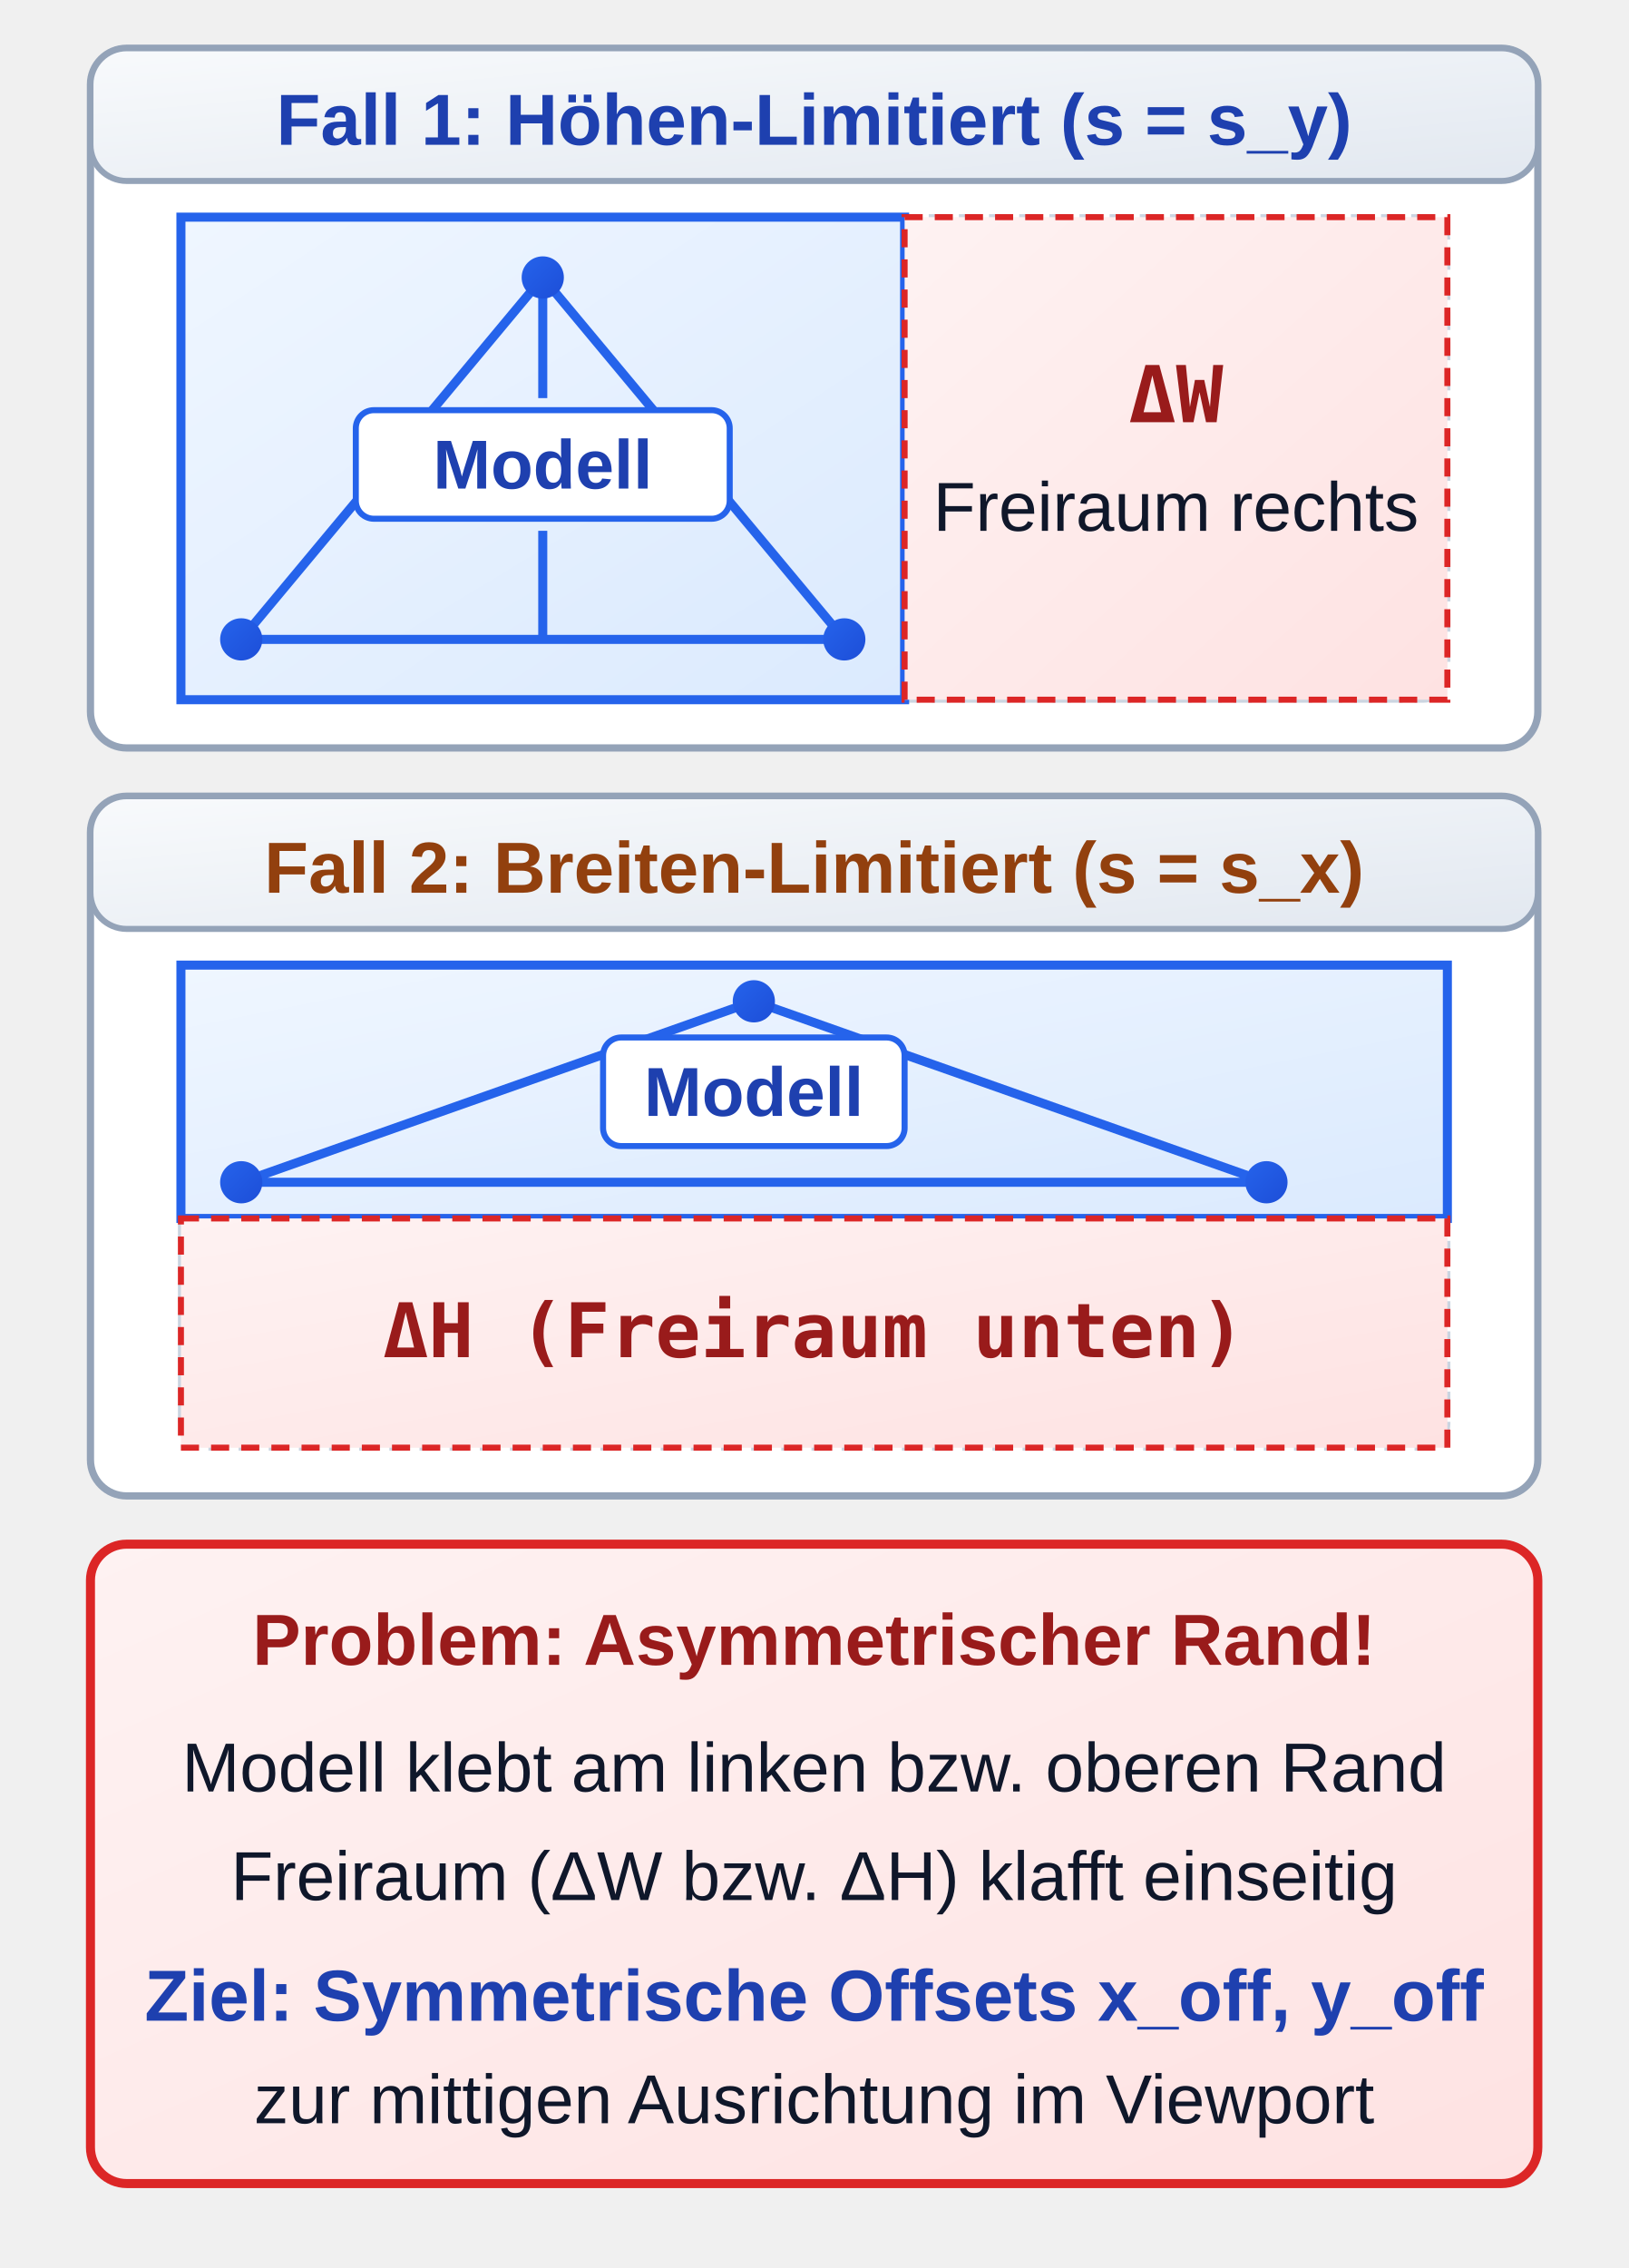
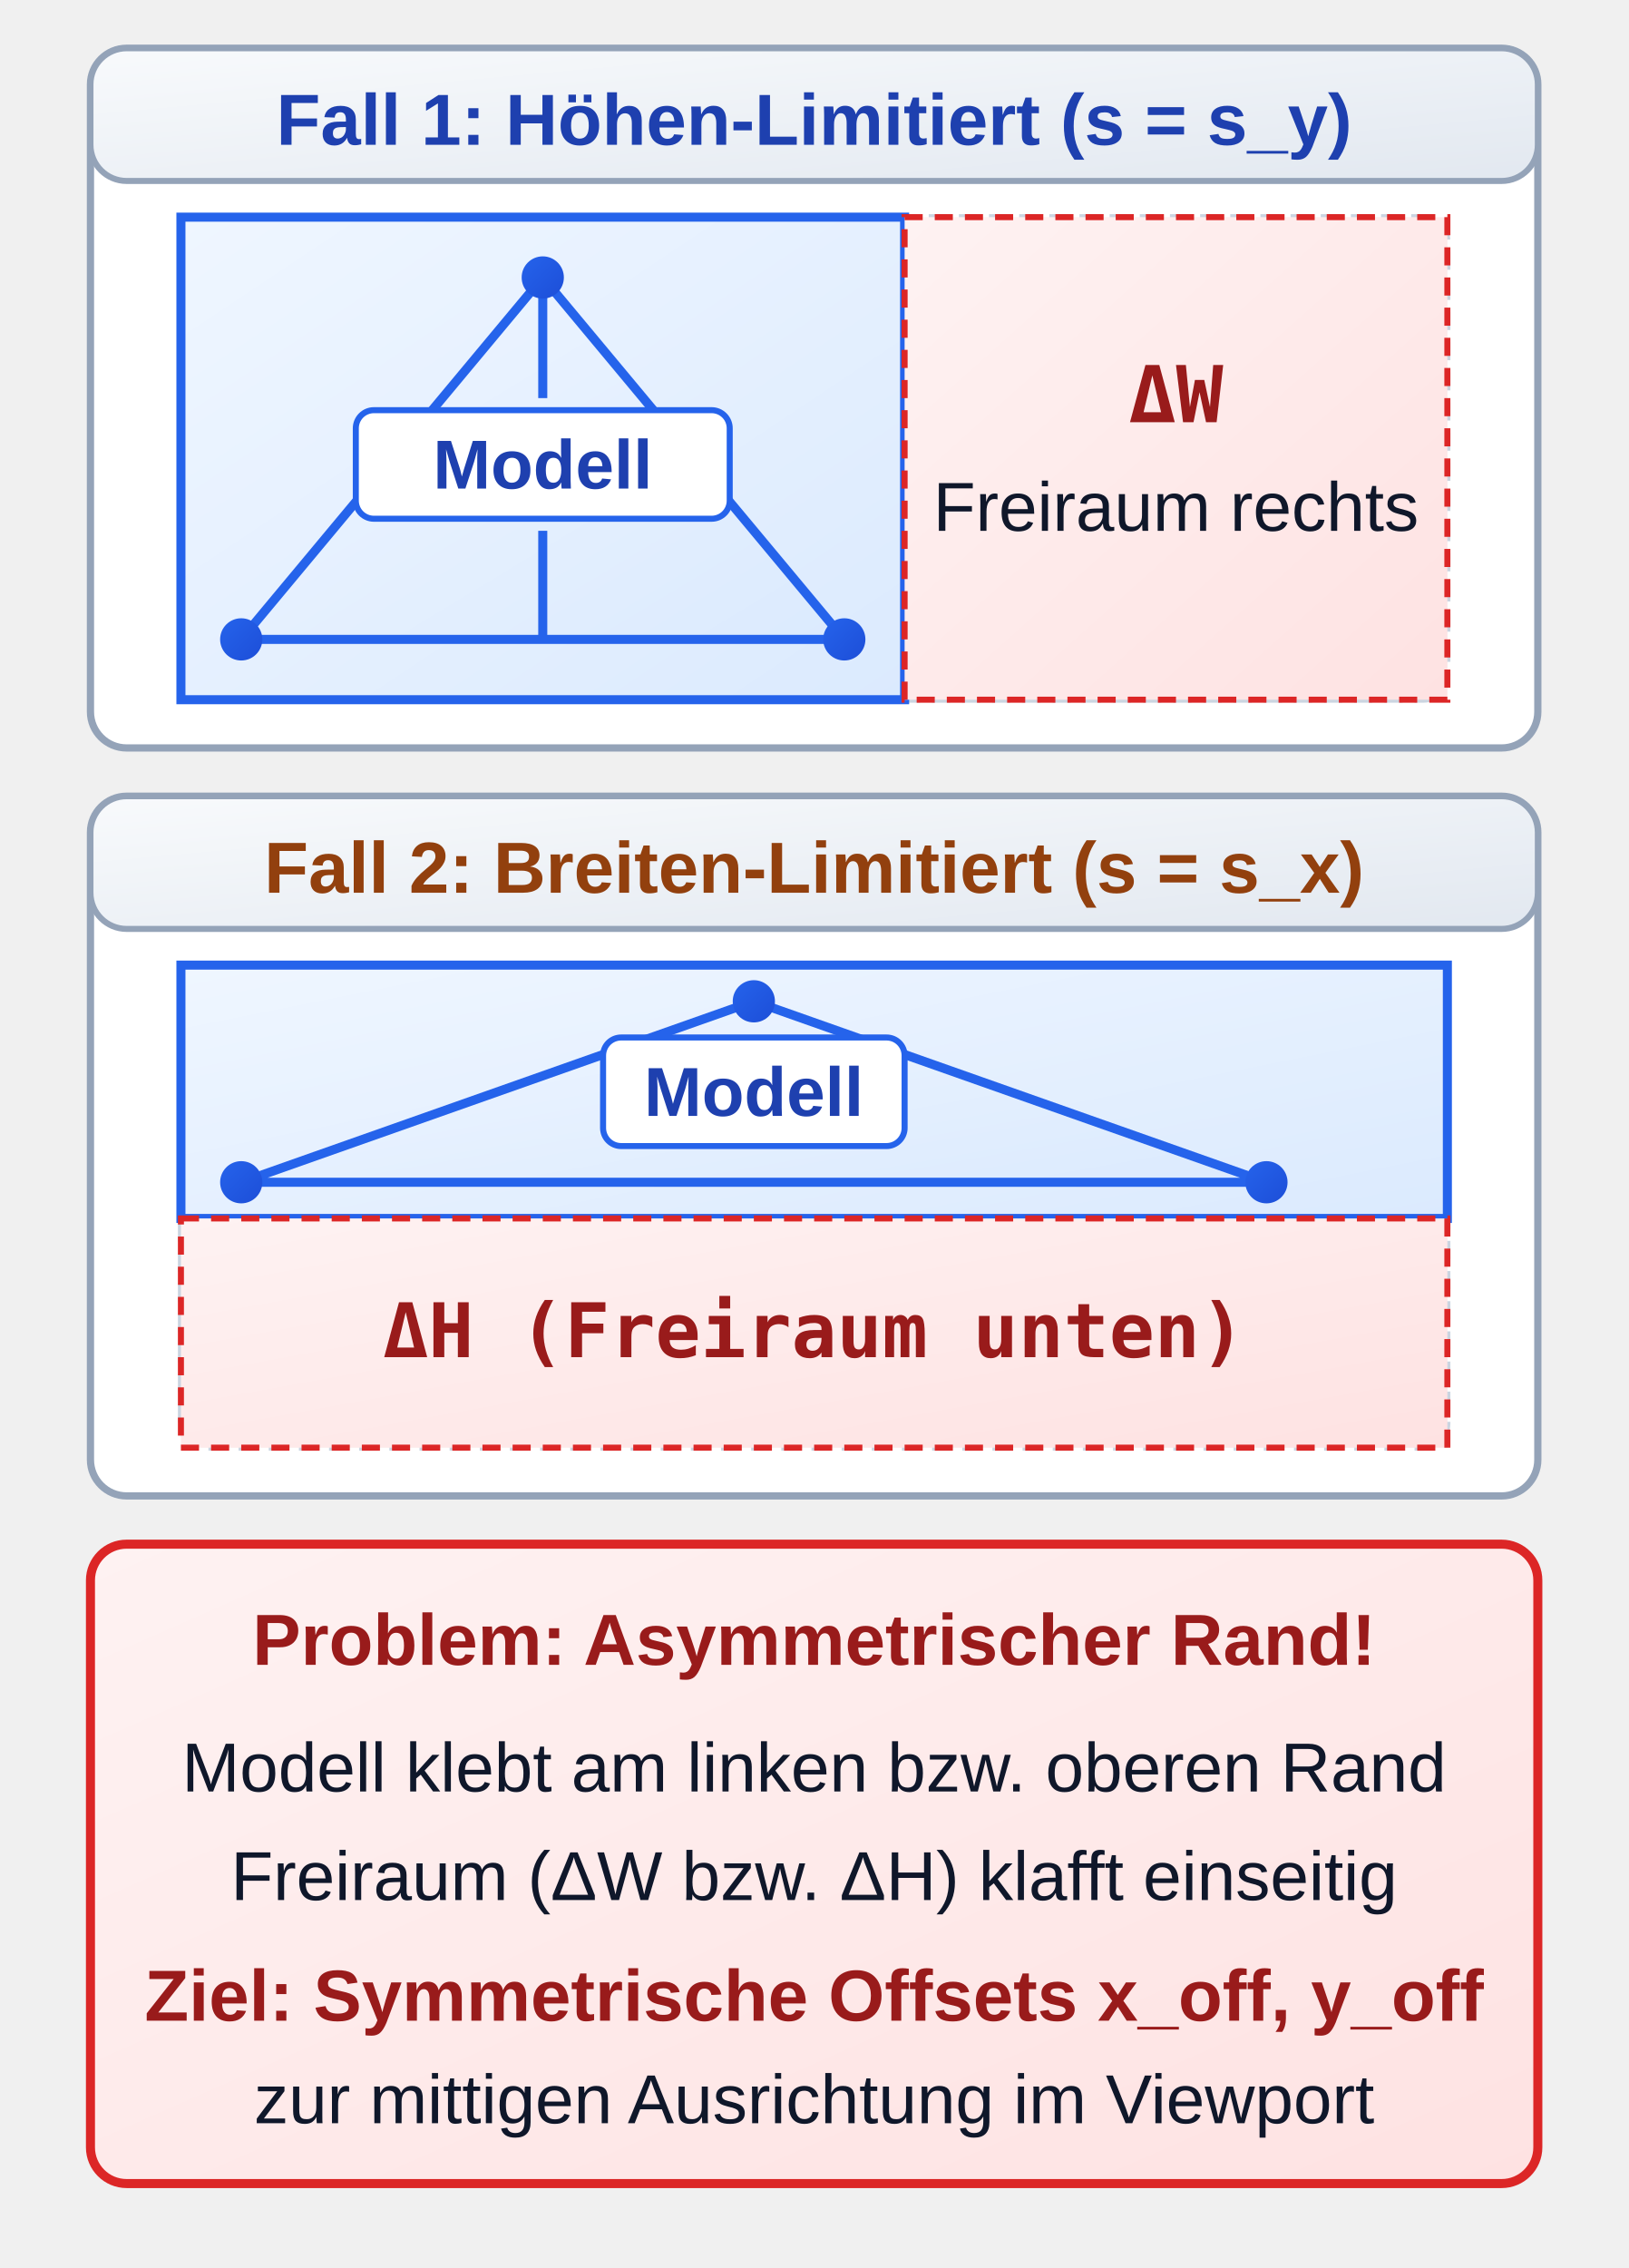
<svg xmlns="http://www.w3.org/2000/svg" viewBox="0 44 270 376" width="270" height="376">
  <defs>
    <linearGradient id="grad-sem-primary" x1="0%" y1="0%" x2="100%" y2="100%">
      <stop offset="0%" stop-color="#eff6ff" />
      <stop offset="100%" stop-color="#dbeafe" />
    </linearGradient>
    <linearGradient id="grad-sem-primary-fill" x1="0%" y1="0%" x2="100%" y2="100%">
      <stop offset="0%" stop-color="#2563eb" />
      <stop offset="100%" stop-color="#1d4ed8" />
    </linearGradient>
    <linearGradient id="grad-sem-warning" x1="0%" y1="0%" x2="100%" y2="100%">
      <stop offset="0%" stop-color="#fffbeb" />
      <stop offset="100%" stop-color="#fef3c7" />
    </linearGradient>
    <linearGradient id="grad-sem-warning-fill" x1="0%" y1="0%" x2="100%" y2="100%">
      <stop offset="0%" stop-color="#b45309" />
      <stop offset="100%" stop-color="#92400e" />
    </linearGradient>
    <linearGradient id="grad-sem-danger" x1="0%" y1="0%" x2="100%" y2="100%">
      <stop offset="0%" stop-color="#fef2f2" />
      <stop offset="100%" stop-color="#fee2e2" />
    </linearGradient>
    <linearGradient id="grad-sem-danger-fill" x1="0%" y1="0%" x2="100%" y2="100%">
      <stop offset="0%" stop-color="#dc2626" />
      <stop offset="100%" stop-color="#b91c1c" />
    </linearGradient>
    <linearGradient id="grad-sem-card" x1="0%" y1="0%" x2="100%" y2="100%">
      <stop offset="0%" stop-color="#ffffff" />
      <stop offset="100%" stop-color="#f1f5f9" />
    </linearGradient>
    <linearGradient id="grad-sem-muted" x1="0%" y1="0%" x2="100%" y2="100%">
      <stop offset="0%" stop-color="#f8fafc" />
      <stop offset="100%" stop-color="#e2e8f0" />
    </linearGradient>
    <linearGradient id="grad-sem-muted-fill" x1="0%" y1="0%" x2="100%" y2="100%">
      <stop offset="0%" stop-color="#475569" />
      <stop offset="100%" stop-color="#334155" />
    </linearGradient>
    <linearGradient id="grad-sem-neutral" x1="0%" y1="0%" x2="100%" y2="100%">
      <stop offset="0%" stop-color="#ffffff" />
      <stop offset="100%" stop-color="#f8fafc" />
    </linearGradient>
    <linearGradient id="grad-sem-neutral-fill" x1="0%" y1="0%" x2="100%" y2="100%">
      <stop offset="0%" stop-color="#334155" />
      <stop offset="100%" stop-color="#1e293b" />
    </linearGradient>
    <style>
      
/* @svg-palette:start */
      .sem-primary { fill: url(#grad-sem-primary); stroke: #2563eb; }
      .sem-primary-bg { fill: url(#grad-sem-primary); stroke: none; }
      .sem-primary-stroke { stroke: #2563eb; }
      .sem-primary-fill { fill: url(#grad-sem-primary-fill); }
      .sem-primary-text { fill: #1e40af; }
      .sem-warning { fill: url(#grad-sem-warning); stroke: #b45309; }
      .sem-warning-bg { fill: url(#grad-sem-warning); stroke: none; }
      .sem-warning-stroke { stroke: #b45309; }
      .sem-warning-fill { fill: url(#grad-sem-warning-fill); }
      .sem-warning-text { fill: #92400e; }
      .sem-danger { fill: url(#grad-sem-danger); stroke: #dc2626; }
      .sem-danger-bg { fill: url(#grad-sem-danger); stroke: none; }
      .sem-danger-stroke { stroke: #dc2626; }
      .sem-danger-fill { fill: url(#grad-sem-danger-fill); }
      .sem-danger-text { fill: #991b1b; }
      .sem-card { fill: url(#grad-sem-card); stroke: #cbd5e1; }
      .sem-card-bg { fill: url(#grad-sem-card); stroke: none; }
      .sem-card-stroke { stroke: #cbd5e1; }
      .sem-card-fill { fill: #cbd5e1; }
      .sem-card-text { fill: #1e293b; }
      .sem-muted { fill: url(#grad-sem-muted); stroke: #94a3b8; }
      .sem-muted-bg { fill: url(#grad-sem-muted); stroke: none; }
      .sem-muted-stroke { stroke: #94a3b8; }
      .sem-muted-fill { fill: url(#grad-sem-muted-fill); }
      .sem-muted-text { fill: #334155; }
      .sem-neutral { fill: url(#grad-sem-neutral); stroke: #334155; }
      .sem-neutral-bg { fill: url(#grad-sem-neutral); stroke: none; }
      .sem-neutral-stroke { stroke: #334155; }
      .sem-neutral-fill { fill: url(#grad-sem-neutral-fill); }
      .sem-neutral-text { fill: #0f172a; }
      /* @svg-palette:end */
.hdr { font-family: 'Segoe UI', Arial, sans-serif; font-size: 14.5px; font-weight: bold;  text-anchor: middle; }
      .sub { font-family: 'Segoe UI', Arial, sans-serif; font-size: 13px;  text-anchor: middle; }
      .lbl { font-family: 'Segoe UI', Arial, sans-serif; font-size: 12px; font-weight: bold; text-anchor: middle; }
      .desc { font-family: 'Segoe UI', Arial, sans-serif; font-size: 11.5px;  text-anchor: middle; }
      .fml { font-family: 'Consolas', monospace; font-size: 12px;  text-anchor: middle; }
      .tag { font-family: 'Segoe UI', Arial, sans-serif; font-size: 11.5px; font-weight: bold; text-anchor: middle; }
    </style>
  </defs>
  <g transform="translate(15, 52)">
    <rect class="sem-muted-stroke" width="240" height="116" rx="6" fill="#ffffff" stroke-width="1.2" />
    <rect class="sem-muted" x="0" y="0" width="240" height="22" rx="6" stroke="none" />
    <text x="120" y="16" class="lbl sem-primary-text">Fall 1: Höhen-Limitiert (s = s_y)</text>
    <rect class="sem-card" x="15" y="28" width="210" height="80" rx="4" stroke-dasharray="3,2" />
    <rect class="sem-primary" x="15" y="28" width="120" height="80" stroke-width="1.5" />
    <polygon class="sem-primary" points="25,98 125,98 75,38" stroke-width="1.5" />
    <line class="sem-primary-stroke" x1="75" y1="38" x2="75" y2="58" stroke-width="1.5" />
    <line class="sem-primary-stroke" x1="75" y1="80" x2="75" y2="98" stroke-width="1.5" />
    <circle class="sem-primary-fill" cx="25" cy="98" r="3.5" />
    <circle class="sem-primary-fill" cx="125" cy="98" r="3.5" />
    <circle class="sem-primary-fill" cx="75" cy="38" r="3.5" />
    <rect class="sem-primary-stroke" x="44" y="60" width="62" height="18" rx="3" fill="#ffffff" stroke-width="1" />
    <text x="75" y="73" class="tag sem-primary-text">Modell</text>
    <rect class="sem-danger" x="135" y="28" width="90" height="80" stroke-dasharray="3,2" stroke-width="1" />
    <text x="180" y="62" class="fml sem-danger-text" style="font-weight: bold; font-size: 13px;">ΔW</text>
    <text x="180" y="80" class="desc sem-neutral-text sem-danger-text" style="font-size: 11.5px;">Freiraum rechts</text>
  </g>
  <g transform="translate(15, 176)">
    <rect class="sem-muted-stroke" width="240" height="116" rx="6" fill="#ffffff" stroke-width="1.2" />
    <rect class="sem-muted" x="0" y="0" width="240" height="22" rx="6" stroke="none" />
    <text x="120" y="16" class="lbl sem-warning-text">Fall 2: Breiten-Limitiert (s = s_x)</text>
    <rect class="sem-card" x="15" y="28" width="210" height="80" rx="4" stroke-dasharray="3,2" />
    <rect class="sem-primary" x="15" y="28" width="210" height="42" stroke-width="1.5" />
    <polygon class="sem-primary" points="25,64 195,64 110,34" stroke-width="1.5" />
    <circle class="sem-primary-fill" cx="25" cy="64" r="3.5" />
    <circle class="sem-primary-fill" cx="195" cy="64" r="3.5" />
    <circle class="sem-primary-fill" cx="110" cy="34" r="3.5" />
    <rect class="sem-primary-stroke" x="85" y="40" width="50" height="18" rx="3" fill="#ffffff" stroke-width="1" />
    <text x="110" y="53" class="tag sem-primary-text">Modell</text>
    <rect class="sem-danger" x="15" y="70" width="210" height="38" stroke-dasharray="3,2" stroke-width="1" />
    <text x="120" y="93" class="fml sem-danger-text" style="font-weight: bold; font-size: 12.5px;">ΔH (Freiraum unten)</text>
  </g>
  <g transform="translate(15, 300)">
    <rect class="sem-danger-stroke sem-danger" width="240" height="106" rx="6" stroke-width="1.5" stroke="none" />
    <text x="120" y="20" class="lbl sem-danger-text">Problem: Asymmetrischer Rand!</text>
    <text x="120" y="41" class="desc sem-neutral-text sem-danger-text">Modell klebt am linken bzw. oberen Rand</text>
    <text x="120" y="59" class="desc sem-neutral-text sem-danger-text">Freiraum (ΔW bzw. ΔH) klafft einseitig</text>
-     <text x="120" y="79" class="lbl sem-primary-text">Ziel: Symmetrische Offsets x_off, y_off</text>
+     <text x="120" y="79" class="lbl sem-danger-text">Ziel: Symmetrische Offsets x_off, y_off</text>
    <text x="120" y="96" class="desc sem-neutral-text sem-muted-text">zur mittigen Ausrichtung im Viewport</text>
  </g>
</svg>
